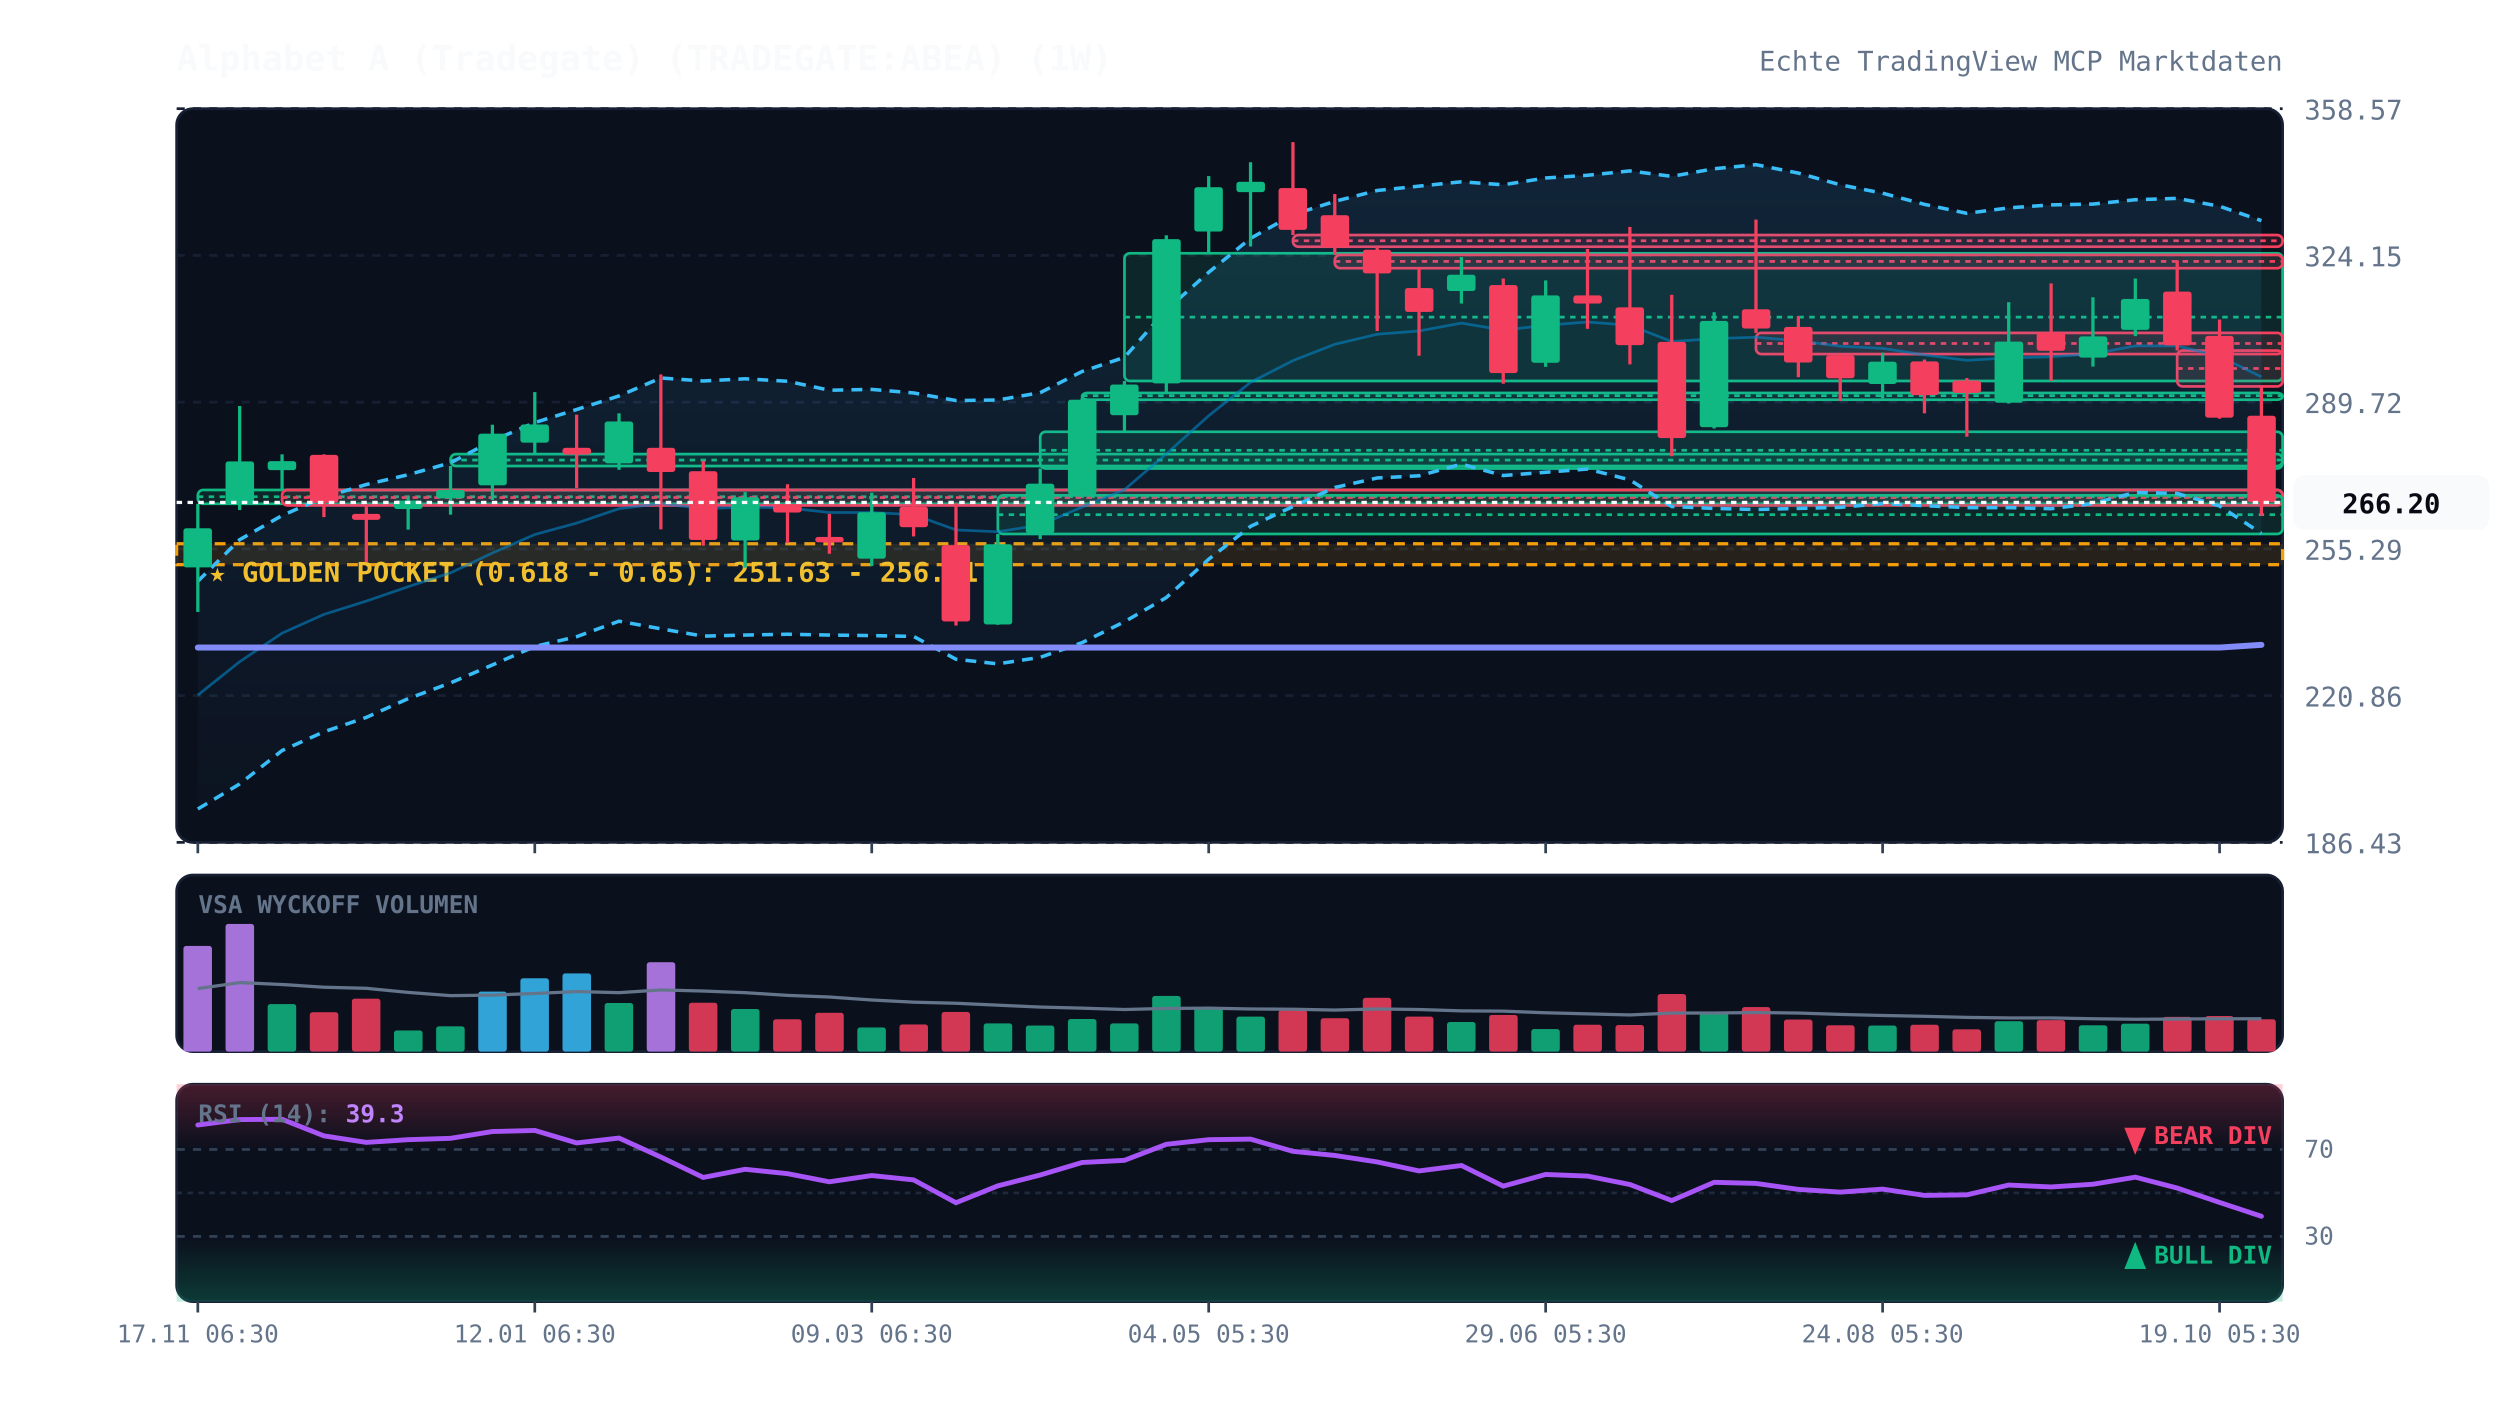
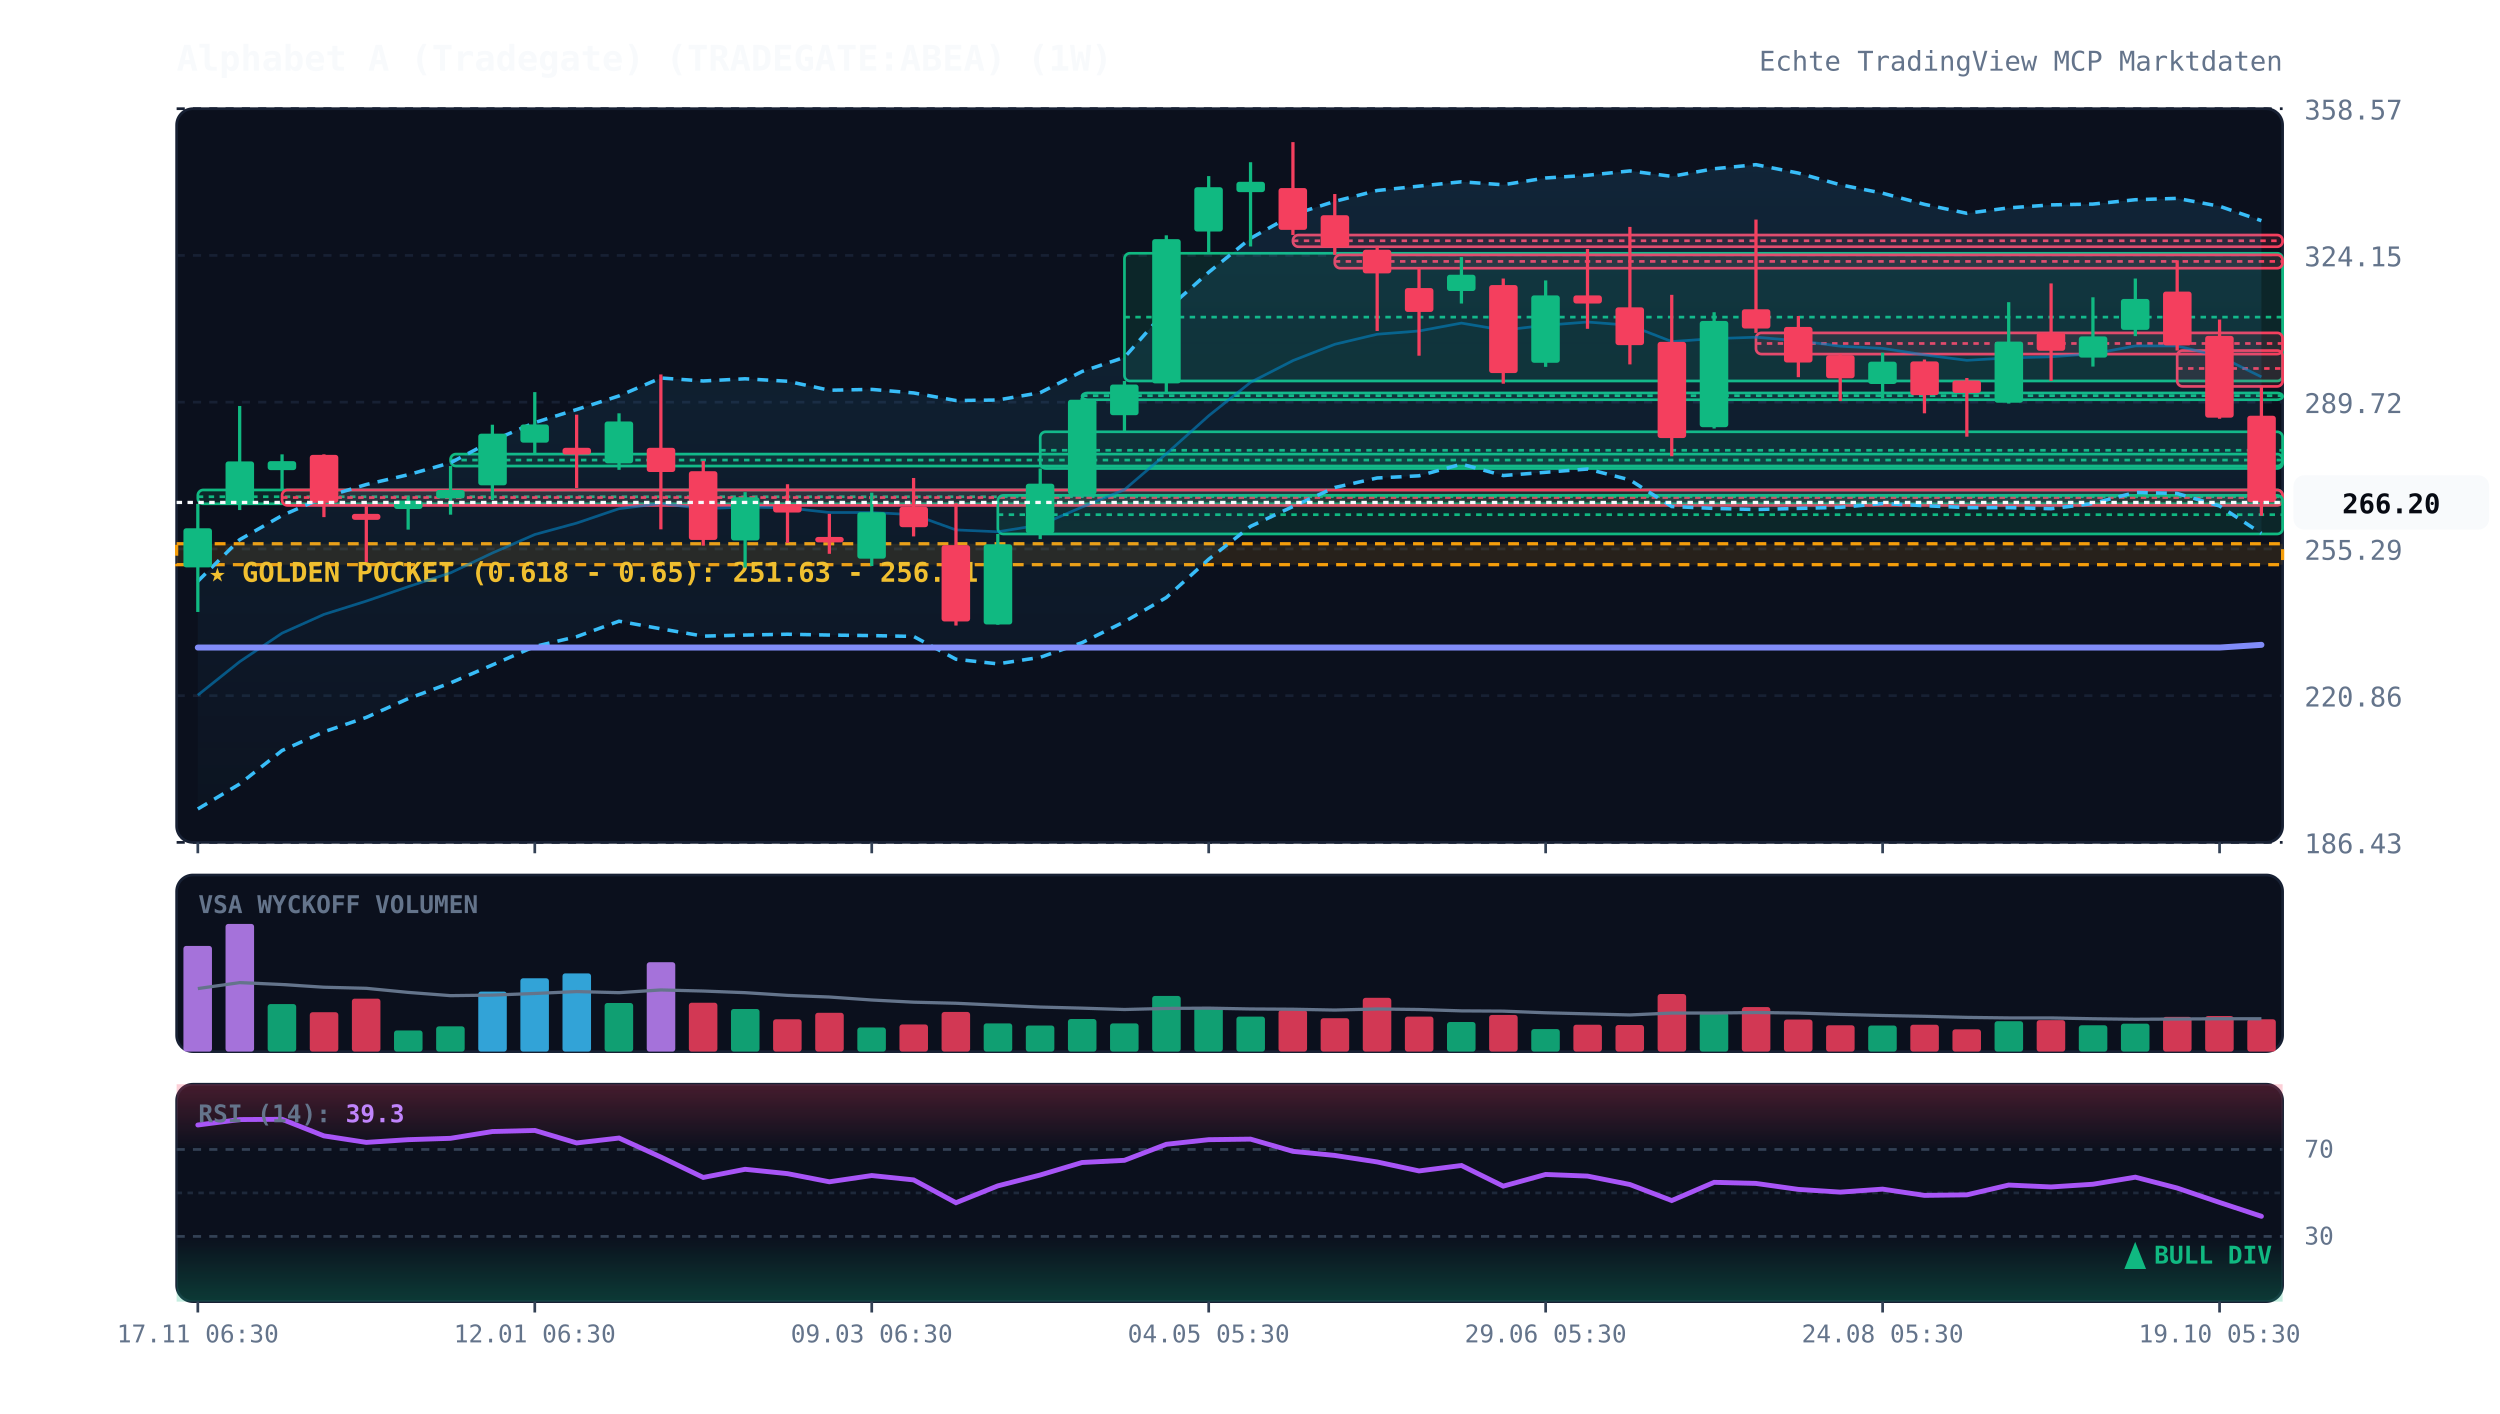
<svg xmlns="http://www.w3.org/2000/svg" viewBox="0 0 920 520" width="100%" height="100%" style="background:#070a13; font-family:'JetBrains Mono', monospace;">
  <defs>
    <linearGradient id="cloud-grad" x1="0%" y1="0%" x2="0%" y2="100%">
      <stop offset="0%" stop-color="#38bdf8" stop-opacity="0.12" />
      <stop offset="100%" stop-color="#38bdf8" stop-opacity="0.02" />
    </linearGradient>
    <linearGradient id="rsi-overbought" x1="0%" y1="0%" x2="0%" y2="100%">
      <stop offset="0%" stop-color="#f43f5e" stop-opacity="0.25" />
      <stop offset="100%" stop-color="#f43f5e" stop-opacity="0.0" />
    </linearGradient>
    <linearGradient id="rsi-oversold" x1="0%" y1="0%" x2="0%" y2="100%">
      <stop offset="0%" stop-color="#10b981" stop-opacity="0.0" />
      <stop offset="100%" stop-color="#10b981" stop-opacity="0.25" />
    </linearGradient>
  </defs>
  <rect x="65" y="40" width="775" height="270" fill="#0b101d" rx="6" stroke="#172033" stroke-width="1" />
  <rect x="65" y="322" width="775" height="65" fill="#0b101d" rx="6" stroke="#172033" stroke-width="1" />
  <rect x="65" y="399" width="775" height="80" fill="#0b101d" rx="6" stroke="#172033" stroke-width="1" />
  <line x1="65" y1="310.0" x2="840" y2="310.0" stroke="#172033" stroke-dasharray="3,3" stroke-width="1" />
  <text x="848" y="314.0" fill="#64748b" font-size="10" text-anchor="start">186.43</text>
  <line x1="65" y1="256.0" x2="840" y2="256.0" stroke="#172033" stroke-dasharray="3,3" stroke-width="1" />
  <text x="848" y="260.0" fill="#64748b" font-size="10" text-anchor="start">220.86</text>
  <line x1="65" y1="202.0" x2="840" y2="202.0" stroke="#172033" stroke-dasharray="3,3" stroke-width="1" />
  <text x="848" y="206.0" fill="#64748b" font-size="10" text-anchor="start">255.29</text>
  <line x1="65" y1="148.0" x2="840" y2="148.0" stroke="#172033" stroke-dasharray="3,3" stroke-width="1" />
  <text x="848" y="152.0" fill="#64748b" font-size="10" text-anchor="start">289.72</text>
  <line x1="65" y1="94.0" x2="840" y2="94.0" stroke="#172033" stroke-dasharray="3,3" stroke-width="1" />
  <text x="848" y="98.0" fill="#64748b" font-size="10" text-anchor="start">324.15</text>
  <line x1="65" y1="40.0" x2="840" y2="40.0" stroke="#172033" stroke-dasharray="3,3" stroke-width="1" />
  <text x="848" y="44.0" fill="#64748b" font-size="10" text-anchor="start">358.57</text>
  <rect x="65" y="200.1" width="775" height="7.7" fill="rgba(245, 158, 11, 0.12)" stroke="#f59e0b" stroke-dasharray="4,3" stroke-width="1.2" />
  <text x="77" y="214.1" fill="#fbbf24" font-size="10" font-weight="bold">★ GOLDEN POCKET (0.618 - 0.65): 251.63 - 256.51</text>
  <rect x="72.8" y="180.3" width="767.2" height="5.1" fill="rgba(16, 185, 129, 0.13)" stroke="#10b981" stroke-width="1" rx="2" />
  <line x1="72.8" y1="182.8" x2="840" y2="182.8" stroke="#10b981" stroke-dasharray="2,2" stroke-width="1" />
  <rect x="103.8" y="180.3" width="736.2" height="5.7" fill="rgba(244, 63, 94, 0.13)" stroke="#f43f5e" stroke-width="1" rx="2" />
  <line x1="103.8" y1="183.1" x2="840" y2="183.1" stroke="#f43f5e" stroke-dasharray="2,2" stroke-width="1" />
  <rect x="165.8" y="167.1" width="674.2" height="4.4" fill="rgba(16, 185, 129, 0.13)" stroke="#10b981" stroke-width="1" rx="2" />
  <line x1="165.8" y1="169.3" x2="840" y2="169.3" stroke="#10b981" stroke-dasharray="2,2" stroke-width="1" />
  <rect x="367.2" y="182.3" width="472.8" height="14.2" fill="rgba(16, 185, 129, 0.13)" stroke="#10b981" stroke-width="1" rx="2" />
  <line x1="367.2" y1="189.4" x2="840" y2="189.4" stroke="#10b981" stroke-dasharray="2,2" stroke-width="1" />
  <rect x="382.8" y="158.9" width="457.2" height="13.5" fill="rgba(16, 185, 129, 0.13)" stroke="#10b981" stroke-width="1" rx="2" />
  <line x1="382.8" y1="165.7" x2="840" y2="165.7" stroke="#10b981" stroke-dasharray="2,2" stroke-width="1" />
  <rect x="398.2" y="144.6" width="441.8" height="2.5" fill="rgba(16, 185, 129, 0.13)" stroke="#10b981" stroke-width="1" rx="2" />
  <line x1="398.2" y1="145.6" x2="840" y2="145.6" stroke="#10b981" stroke-dasharray="2,2" stroke-width="1" />
  <rect x="413.8" y="93.2" width="426.2" height="47.0" fill="rgba(16, 185, 129, 0.13)" stroke="#10b981" stroke-width="1" rx="2" />
  <line x1="413.8" y1="116.7" x2="840" y2="116.7" stroke="#10b981" stroke-dasharray="2,2" stroke-width="1" />
  <rect x="475.8" y="86.5" width="364.2" height="4.3" fill="rgba(244, 63, 94, 0.13)" stroke="#f43f5e" stroke-width="1" rx="2" />
  <line x1="475.8" y1="88.6" x2="840" y2="88.6" stroke="#f43f5e" stroke-dasharray="2,2" stroke-width="1" />
  <rect x="491.2" y="93.8" width="348.8" height="4.9" fill="rgba(244, 63, 94, 0.13)" stroke="#f43f5e" stroke-width="1" rx="2" />
  <line x1="491.2" y1="96.2" x2="840" y2="96.2" stroke="#f43f5e" stroke-dasharray="2,2" stroke-width="1" />
  <rect x="646.2" y="122.5" width="193.8" height="7.8" fill="rgba(244, 63, 94, 0.13)" stroke="#f43f5e" stroke-width="1" rx="2" />
  <line x1="646.2" y1="126.4" x2="840" y2="126.4" stroke="#f43f5e" stroke-dasharray="2,2" stroke-width="1" />
  <rect x="801.2" y="129.0" width="38.8" height="13.2" fill="rgba(244, 63, 94, 0.13)" stroke="#f43f5e" stroke-width="1" rx="2" />
  <line x1="801.2" y1="135.6" x2="840" y2="135.6" stroke="#f43f5e" stroke-dasharray="2,2" stroke-width="1" />
  <polygon points="72.8,213.9 88.2,198.6 103.8,189.7 119.2,183.0 134.8,178.3 150.2,174.7 165.8,170.3 181.2,162.2 196.8,155.5 212.2,150.7 227.8,145.7 243.2,139.1 258.8,140.2 274.2,139.4 289.8,140.3 305.2,143.6 320.8,143.3 336.2,144.6 351.8,147.4 367.2,147.2 382.8,144.5 398.2,136.7 413.8,131.5 429.2,114.1 444.8,100.2 460.2,87.7 475.8,79.0 491.2,74.1 506.8,70.1 522.2,68.5 537.8,66.9 553.2,68.0 568.8,65.5 584.2,64.5 599.8,62.9 615.2,64.9 630.8,62.1 646.2,60.6 661.8,63.7 677.2,68.0 692.8,71.1 708.2,75.2 723.8,78.5 739.2,76.5 754.8,75.4 770.2,75.1 785.8,73.5 801.2,73.0 816.8,75.9 832.2,81.2 832.2,196.3 816.8,186.2 801.2,181.6 785.8,181.2 770.2,185.3 754.8,187.2 739.2,186.8 723.8,186.8 708.2,186.1 692.8,185.3 677.2,186.7 661.8,187.1 646.2,187.5 630.8,187.1 615.2,186.4 599.8,176.6 584.2,172.6 568.8,173.8 553.2,175.0 537.8,170.8 522.2,175.1 506.8,175.9 491.2,179.4 475.8,186.4 460.2,193.7 444.8,205.8 429.2,219.9 413.8,228.8 398.2,236.5 382.8,241.9 367.2,244.3 351.8,242.6 336.2,234.2 320.8,233.9 305.2,233.7 289.8,233.4 274.2,233.7 258.8,234.1 243.2,231.4 227.8,228.6 212.2,234.3 196.8,237.9 181.2,244.7 165.8,251.3 150.2,257.1 134.8,264.0 119.2,269.3 103.8,276.2 88.2,288.5 72.8,297.7" fill="url(#cloud-grad)" />
  <polyline points="72.8,213.9 88.2,198.6 103.8,189.7 119.2,183.0 134.8,178.3 150.2,174.7 165.8,170.3 181.2,162.2 196.8,155.5 212.2,150.7 227.8,145.7 243.2,139.1 258.8,140.2 274.2,139.4 289.8,140.3 305.2,143.6 320.8,143.3 336.2,144.6 351.8,147.4 367.2,147.2 382.8,144.5 398.2,136.7 413.8,131.5 429.2,114.1 444.8,100.2 460.2,87.7 475.8,79.0 491.2,74.1 506.8,70.1 522.2,68.5 537.8,66.9 553.2,68.0 568.8,65.5 584.2,64.5 599.8,62.9 615.2,64.9 630.8,62.1 646.2,60.6 661.8,63.7 677.2,68.0 692.8,71.1 708.2,75.2 723.8,78.5 739.2,76.5 754.8,75.4 770.2,75.1 785.8,73.5 801.2,73.0 816.8,75.9 832.2,81.2" fill="none" stroke="#38bdf8" stroke-width="1.3" stroke-dasharray="4,3" />
  <polyline points="72.8,297.7 88.2,288.5 103.8,276.2 119.2,269.3 134.8,264.0 150.2,257.1 165.8,251.3 181.2,244.7 196.8,237.9 212.2,234.3 227.8,228.6 243.2,231.4 258.8,234.1 274.2,233.7 289.8,233.4 305.2,233.7 320.8,233.9 336.2,234.2 351.8,242.6 367.2,244.3 382.8,241.9 398.2,236.5 413.8,228.8 429.2,219.9 444.8,205.8 460.2,193.7 475.8,186.4 491.2,179.4 506.8,175.9 522.2,175.1 537.8,170.8 553.2,175.0 568.8,173.8 584.2,172.6 599.8,176.6 615.2,186.4 630.8,187.1 646.2,187.5 661.8,187.1 677.2,186.7 692.8,185.3 708.2,186.1 723.8,186.8 739.2,186.8 754.8,187.2 770.2,185.3 785.8,181.2 801.2,181.6 816.8,186.2 832.2,196.3" fill="none" stroke="#38bdf8" stroke-width="1.3" stroke-dasharray="4,3" />
  <polyline points="72.8,255.8 88.2,243.5 103.8,233.0 119.2,226.1 134.8,221.2 150.2,215.9 165.8,210.8 181.2,203.5 196.8,196.7 212.2,192.5 227.8,187.2 243.2,185.3 258.8,187.2 274.2,186.6 289.8,186.9 305.2,188.6 320.8,188.6 336.2,189.4 351.8,195.0 367.2,195.7 382.8,193.2 398.2,186.6 413.8,180.2 429.2,167.0 444.8,153.0 460.2,140.7 475.8,132.7 491.2,126.7 506.8,123.0 522.2,121.8 537.8,118.9 553.2,121.5 568.8,119.7 584.2,118.5 599.8,119.7 615.2,125.7 630.8,124.6 646.2,124.1 661.8,125.4 677.2,127.4 692.8,128.2 708.2,130.6 723.8,132.6 739.2,131.7 754.8,131.3 770.2,130.2 785.8,127.3 801.2,127.3 816.8,131.1 832.2,138.7" fill="none" stroke="#0284c7" stroke-width="1.0" stroke-opacity="0.6" />
  <polyline points="72.8,238.3 88.2,238.3 103.8,238.3 119.2,238.3 134.8,238.3 150.2,238.3 165.8,238.3 181.2,238.3 196.8,238.3 212.2,238.3 227.8,238.3 243.2,238.3 258.8,238.3 274.2,238.3 289.8,238.3 305.2,238.3 320.8,238.3 336.2,238.3 351.8,238.3 367.2,238.3 382.8,238.3 398.2,238.3 413.8,238.3 429.2,238.3 444.8,238.3 460.2,238.3 475.8,238.3 491.2,238.3 506.8,238.3 522.2,238.3 537.8,238.3 553.2,238.3 568.8,238.3 584.2,238.3 599.8,238.3 615.2,238.3 630.8,238.3 646.2,238.3 661.8,238.3 677.2,238.3 692.8,238.3 708.2,238.3 723.8,238.3 739.2,238.3 754.8,238.3 770.2,238.3 785.8,238.3 801.2,238.3 816.8,238.3 832.2,237.3" fill="none" stroke="#818cf8" stroke-width="2.2" stroke-linecap="round" />
  <line x1="72.8" y1="185.4" x2="72.8" y2="225.2" stroke="#10b981" stroke-width="1.2" />
  <rect x="67.5" y="194.4" width="10.5" height="14.4" fill="#10b981" rx="1" />
  <line x1="88.2" y1="149.4" x2="88.2" y2="187.7" stroke="#10b981" stroke-width="1.2" />
  <rect x="83.0" y="169.8" width="10.5" height="16.0" fill="#10b981" rx="1" />
  <line x1="103.8" y1="167.2" x2="103.8" y2="180.3" stroke="#10b981" stroke-width="1.2" />
  <rect x="98.5" y="169.7" width="10.5" height="3.3" fill="#10b981" rx="1" />
  <line x1="119.2" y1="167.2" x2="119.2" y2="190.3" stroke="#f43f5e" stroke-width="1.2" />
  <rect x="114.0" y="167.4" width="10.5" height="17.6" fill="#f43f5e" rx="1" />
  <line x1="134.8" y1="186.0" x2="134.8" y2="206.8" stroke="#f43f5e" stroke-width="1.2" />
  <rect x="129.5" y="189.1" width="10.5" height="2.2" fill="#f43f5e" rx="1" />
  <line x1="150.2" y1="182.9" x2="150.2" y2="194.9" stroke="#10b981" stroke-width="1.2" />
  <rect x="145.0" y="184.2" width="10.5" height="3.1" fill="#10b981" rx="1" />
  <line x1="165.8" y1="171.5" x2="165.8" y2="189.4" stroke="#10b981" stroke-width="1.2" />
  <rect x="160.5" y="180.3" width="10.5" height="3.1" fill="#10b981" rx="1" />
  <line x1="181.2" y1="156.3" x2="181.2" y2="184.0" stroke="#10b981" stroke-width="1.2" />
  <rect x="176.0" y="159.6" width="10.5" height="19.0" fill="#10b981" rx="1" />
  <line x1="196.8" y1="144.3" x2="196.8" y2="167.1" stroke="#10b981" stroke-width="1.2" />
  <rect x="191.5" y="156.2" width="10.5" height="6.7" fill="#10b981" rx="1" />
  <line x1="212.2" y1="152.6" x2="212.2" y2="179.6" stroke="#f43f5e" stroke-width="1.2" />
  <rect x="207.0" y="164.8" width="10.5" height="2.5" fill="#f43f5e" rx="1" />
  <line x1="227.8" y1="152.1" x2="227.8" y2="172.9" stroke="#10b981" stroke-width="1.2" />
  <rect x="222.5" y="155.1" width="10.5" height="15.4" fill="#10b981" rx="1" />
  <line x1="243.2" y1="137.8" x2="243.2" y2="194.8" stroke="#f43f5e" stroke-width="1.2" />
  <rect x="238.0" y="164.8" width="10.5" height="8.9" fill="#f43f5e" rx="1" />
  <line x1="258.8" y1="169.6" x2="258.8" y2="200.8" stroke="#f43f5e" stroke-width="1.2" />
  <rect x="253.5" y="173.4" width="10.5" height="25.3" fill="#f43f5e" rx="1" />
  <line x1="274.2" y1="181.1" x2="274.2" y2="208.9" stroke="#10b981" stroke-width="1.2" />
  <rect x="269.0" y="183.0" width="10.5" height="15.9" fill="#10b981" rx="1" />
  <line x1="289.8" y1="178.2" x2="289.8" y2="199.8" stroke="#f43f5e" stroke-width="1.2" />
  <rect x="284.5" y="185.5" width="10.5" height="3.1" fill="#f43f5e" rx="1" />
  <line x1="305.2" y1="189.1" x2="305.2" y2="203.8" stroke="#f43f5e" stroke-width="1.2" />
  <rect x="300.0" y="197.6" width="10.5" height="2.0" fill="#f43f5e" rx="1" />
  <line x1="320.8" y1="181.3" x2="320.8" y2="208.3" stroke="#10b981" stroke-width="1.2" />
  <rect x="315.5" y="188.5" width="10.5" height="17.1" fill="#10b981" rx="1" />
  <line x1="336.2" y1="175.9" x2="336.2" y2="197.4" stroke="#f43f5e" stroke-width="1.2" />
  <rect x="331.0" y="186.5" width="10.5" height="7.5" fill="#f43f5e" rx="1" />
  <line x1="351.8" y1="185.2" x2="351.8" y2="230.2" stroke="#f43f5e" stroke-width="1.2" />
  <rect x="346.5" y="200.6" width="10.5" height="28.1" fill="#f43f5e" rx="1" />
  <line x1="367.2" y1="196.5" x2="367.2" y2="229.9" stroke="#10b981" stroke-width="1.2" />
  <rect x="362.0" y="200.3" width="10.5" height="29.5" fill="#10b981" rx="1" />
  <line x1="382.8" y1="172.4" x2="382.8" y2="198.4" stroke="#10b981" stroke-width="1.2" />
  <rect x="377.5" y="178.0" width="10.5" height="18.3" fill="#10b981" rx="1" />
  <line x1="398.2" y1="146.5" x2="398.2" y2="182.3" stroke="#10b981" stroke-width="1.2" />
  <rect x="393.0" y="147.1" width="10.5" height="34.9" fill="#10b981" rx="1" />
  <line x1="413.8" y1="140.2" x2="413.8" y2="158.9" stroke="#10b981" stroke-width="1.2" />
  <rect x="408.5" y="141.5" width="10.5" height="11.3" fill="#10b981" rx="1" />
  <line x1="429.2" y1="86.6" x2="429.2" y2="144.6" stroke="#10b981" stroke-width="1.2" />
  <rect x="424.0" y="88.0" width="10.5" height="53.1" fill="#10b981" rx="1" />
  <line x1="444.8" y1="64.8" x2="444.8" y2="93.2" stroke="#10b981" stroke-width="1.2" />
  <rect x="439.5" y="68.9" width="10.5" height="16.3" fill="#10b981" rx="1" />
  <line x1="460.2" y1="59.7" x2="460.2" y2="90.7" stroke="#10b981" stroke-width="1.2" />
  <rect x="455.0" y="66.9" width="10.5" height="3.8" fill="#10b981" rx="1" />
  <line x1="475.8" y1="52.3" x2="475.8" y2="86.5" stroke="#f43f5e" stroke-width="1.2" />
  <rect x="470.5" y="69.2" width="10.5" height="15.4" fill="#f43f5e" rx="1" />
  <line x1="491.2" y1="71.4" x2="491.2" y2="93.8" stroke="#f43f5e" stroke-width="1.2" />
  <rect x="486.0" y="79.2" width="10.5" height="11.8" fill="#f43f5e" rx="1" />
  <line x1="506.8" y1="90.8" x2="506.8" y2="121.8" stroke="#f43f5e" stroke-width="1.2" />
  <rect x="501.5" y="91.9" width="10.5" height="8.7" fill="#f43f5e" rx="1" />
  <line x1="522.2" y1="98.7" x2="522.2" y2="130.9" stroke="#f43f5e" stroke-width="1.2" />
  <rect x="517.0" y="106.0" width="10.5" height="8.8" fill="#f43f5e" rx="1" />
  <line x1="537.8" y1="94.6" x2="537.8" y2="111.7" stroke="#10b981" stroke-width="1.2" />
  <rect x="532.5" y="101.1" width="10.5" height="6.0" fill="#10b981" rx="1" />
  <line x1="553.2" y1="102.5" x2="553.2" y2="141.2" stroke="#f43f5e" stroke-width="1.2" />
  <rect x="548.0" y="104.9" width="10.5" height="32.4" fill="#f43f5e" rx="1" />
  <line x1="568.8" y1="103.2" x2="568.8" y2="135.0" stroke="#10b981" stroke-width="1.2" />
  <rect x="563.5" y="108.7" width="10.5" height="24.8" fill="#10b981" rx="1" />
  <line x1="584.2" y1="91.6" x2="584.2" y2="121.0" stroke="#f43f5e" stroke-width="1.2" />
  <rect x="579.0" y="108.7" width="10.5" height="3.0" fill="#f43f5e" rx="1" />
  <line x1="599.8" y1="83.5" x2="599.8" y2="134.1" stroke="#f43f5e" stroke-width="1.2" />
  <rect x="594.5" y="113.1" width="10.5" height="13.9" fill="#f43f5e" rx="1" />
  <line x1="615.2" y1="108.5" x2="615.2" y2="167.9" stroke="#f43f5e" stroke-width="1.2" />
  <rect x="610.0" y="125.8" width="10.5" height="35.4" fill="#f43f5e" rx="1" />
  <line x1="630.8" y1="114.9" x2="630.8" y2="157.7" stroke="#10b981" stroke-width="1.2" />
  <rect x="625.5" y="118.1" width="10.5" height="39.1" fill="#10b981" rx="1" />
  <line x1="646.2" y1="80.8" x2="646.2" y2="122.5" stroke="#f43f5e" stroke-width="1.2" />
  <rect x="641.0" y="113.8" width="10.5" height="7.1" fill="#f43f5e" rx="1" />
  <line x1="661.8" y1="116.3" x2="661.8" y2="138.8" stroke="#f43f5e" stroke-width="1.2" />
  <rect x="656.5" y="120.3" width="10.5" height="13.1" fill="#f43f5e" rx="1" />
  <line x1="677.2" y1="130.3" x2="677.2" y2="147.6" stroke="#f43f5e" stroke-width="1.2" />
  <rect x="672.0" y="130.7" width="10.5" height="8.5" fill="#f43f5e" rx="1" />
  <line x1="692.8" y1="129.8" x2="692.8" y2="146.7" stroke="#10b981" stroke-width="1.2" />
  <rect x="687.5" y="133.1" width="10.5" height="8.2" fill="#10b981" rx="1" />
  <line x1="708.2" y1="132.3" x2="708.2" y2="152.1" stroke="#f43f5e" stroke-width="1.2" />
  <rect x="703.0" y="133.0" width="10.5" height="12.4" fill="#f43f5e" rx="1" />
  <line x1="723.8" y1="139.1" x2="723.8" y2="160.7" stroke="#f43f5e" stroke-width="1.2" />
  <rect x="718.5" y="140.0" width="10.5" height="4.6" fill="#f43f5e" rx="1" />
  <line x1="739.2" y1="111.2" x2="739.2" y2="148.5" stroke="#10b981" stroke-width="1.2" />
  <rect x="734.0" y="125.7" width="10.5" height="22.5" fill="#10b981" rx="1" />
  <line x1="754.8" y1="104.3" x2="754.8" y2="140.2" stroke="#f43f5e" stroke-width="1.2" />
  <rect x="749.5" y="122.4" width="10.5" height="6.7" fill="#f43f5e" rx="1" />
  <line x1="770.2" y1="109.4" x2="770.2" y2="134.9" stroke="#10b981" stroke-width="1.2" />
  <rect x="765.0" y="123.8" width="10.5" height="7.8" fill="#10b981" rx="1" />
  <line x1="785.8" y1="102.5" x2="785.8" y2="123.7" stroke="#10b981" stroke-width="1.2" />
  <rect x="780.5" y="110.0" width="10.5" height="11.4" fill="#10b981" rx="1" />
  <line x1="801.2" y1="95.8" x2="801.2" y2="129.0" stroke="#f43f5e" stroke-width="1.2" />
  <rect x="796.0" y="107.3" width="10.5" height="19.8" fill="#f43f5e" rx="1" />
  <line x1="816.8" y1="117.6" x2="816.8" y2="154.1" stroke="#f43f5e" stroke-width="1.2" />
  <rect x="811.5" y="123.6" width="10.5" height="30.1" fill="#f43f5e" rx="1" />
  <line x1="832.2" y1="142.2" x2="832.2" y2="189.8" stroke="#f43f5e" stroke-width="1.2" />
  <rect x="827.0" y="153.0" width="10.5" height="31.8" fill="#f43f5e" rx="1" />
  <line x1="65" y1="184.9" x2="840" y2="184.9" stroke="#f8fafc" stroke-width="1.2" stroke-dasharray="2,2" />
  <rect x="844" y="174.9" width="72" height="20" fill="#f8fafc" rx="4" />
  <text x="880" y="188.9" fill="#070a13" font-size="10" font-weight="bold" text-anchor="middle">266.20</text>
  <text x="73" y="336" fill="#64748b" font-size="9" font-weight="bold">VSA WYCKOFF VOLUMEN</text>
  <rect x="67.5" y="348.1" width="10.5" height="38.9" fill="#c084fc" opacity="0.85" rx="1" />
  <rect x="83.0" y="340.0" width="10.5" height="47.0" fill="#c084fc" opacity="0.85" rx="1" />
  <rect x="98.5" y="369.5" width="10.5" height="17.5" fill="#10b981" opacity="0.85" rx="1" />
  <rect x="114.0" y="372.5" width="10.5" height="14.5" fill="#f43f5e" opacity="0.85" rx="1" />
  <rect x="129.5" y="367.5" width="10.5" height="19.5" fill="#f43f5e" opacity="0.85" rx="1" />
  <rect x="145.0" y="379.2" width="10.5" height="7.8" fill="#10b981" opacity="0.85" rx="1" />
  <rect x="160.5" y="377.7" width="10.5" height="9.3" fill="#10b981" opacity="0.85" rx="1" />
  <rect x="176.0" y="364.9" width="10.5" height="22.1" fill="#38bdf8" opacity="0.85" rx="1" />
  <rect x="191.5" y="360.0" width="10.5" height="27.0" fill="#38bdf8" opacity="0.85" rx="1" />
  <rect x="207.0" y="358.2" width="10.5" height="28.8" fill="#38bdf8" opacity="0.85" rx="1" />
  <rect x="222.5" y="369.1" width="10.5" height="17.9" fill="#10b981" opacity="0.85" rx="1" />
  <rect x="238.0" y="354.1" width="10.5" height="32.9" fill="#c084fc" opacity="0.85" rx="1" />
  <rect x="253.5" y="369.0" width="10.5" height="18.0" fill="#f43f5e" opacity="0.85" rx="1" />
  <rect x="269.0" y="371.3" width="10.5" height="15.7" fill="#10b981" opacity="0.85" rx="1" />
  <rect x="284.5" y="375.1" width="10.5" height="11.9" fill="#f43f5e" opacity="0.85" rx="1" />
  <rect x="300.0" y="372.7" width="10.5" height="14.3" fill="#f43f5e" opacity="0.85" rx="1" />
  <rect x="315.5" y="378.1" width="10.5" height="8.9" fill="#10b981" opacity="0.85" rx="1" />
  <rect x="331.0" y="377.0" width="10.5" height="10.0" fill="#f43f5e" opacity="0.85" rx="1" />
  <rect x="346.5" y="372.4" width="10.5" height="14.6" fill="#f43f5e" opacity="0.85" rx="1" />
  <rect x="362.0" y="376.6" width="10.5" height="10.4" fill="#10b981" opacity="0.85" rx="1" />
  <rect x="377.5" y="377.4" width="10.5" height="9.6" fill="#10b981" opacity="0.85" rx="1" />
  <rect x="393.0" y="375.0" width="10.5" height="12.0" fill="#10b981" opacity="0.85" rx="1" />
  <rect x="408.5" y="376.6" width="10.5" height="10.4" fill="#10b981" opacity="0.85" rx="1" />
  <rect x="424.0" y="366.5" width="10.5" height="20.5" fill="#10b981" opacity="0.85" rx="1" />
  <rect x="439.5" y="370.8" width="10.5" height="16.2" fill="#10b981" opacity="0.85" rx="1" />
  <rect x="455.0" y="374.1" width="10.5" height="12.9" fill="#10b981" opacity="0.85" rx="1" />
  <rect x="470.5" y="371.7" width="10.5" height="15.3" fill="#f43f5e" opacity="0.85" rx="1" />
  <rect x="486.0" y="374.7" width="10.5" height="12.3" fill="#f43f5e" opacity="0.85" rx="1" />
  <rect x="501.5" y="367.2" width="10.5" height="19.8" fill="#f43f5e" opacity="0.85" rx="1" />
  <rect x="517.0" y="374.1" width="10.5" height="12.9" fill="#f43f5e" opacity="0.85" rx="1" />
  <rect x="532.5" y="376.1" width="10.5" height="10.9" fill="#10b981" opacity="0.85" rx="1" />
  <rect x="548.0" y="373.5" width="10.5" height="13.5" fill="#f43f5e" opacity="0.85" rx="1" />
  <rect x="563.5" y="378.7" width="10.5" height="8.3" fill="#10b981" opacity="0.85" rx="1" />
  <rect x="579.0" y="377.1" width="10.5" height="9.9" fill="#f43f5e" opacity="0.85" rx="1" />
  <rect x="594.5" y="377.2" width="10.5" height="9.8" fill="#f43f5e" opacity="0.85" rx="1" />
  <rect x="610.0" y="365.8" width="10.5" height="21.2" fill="#f43f5e" opacity="0.85" rx="1" />
  <rect x="625.5" y="372.7" width="10.5" height="14.3" fill="#10b981" opacity="0.85" rx="1" />
  <rect x="641.0" y="370.6" width="10.5" height="16.4" fill="#f43f5e" opacity="0.85" rx="1" />
  <rect x="656.5" y="375.2" width="10.5" height="11.8" fill="#f43f5e" opacity="0.85" rx="1" />
  <rect x="672.0" y="377.3" width="10.5" height="9.7" fill="#f43f5e" opacity="0.85" rx="1" />
  <rect x="687.5" y="377.4" width="10.5" height="9.6" fill="#10b981" opacity="0.85" rx="1" />
  <rect x="703.0" y="377.1" width="10.5" height="9.9" fill="#f43f5e" opacity="0.85" rx="1" />
  <rect x="718.5" y="378.8" width="10.5" height="8.2" fill="#f43f5e" opacity="0.85" rx="1" />
  <rect x="734.0" y="375.8" width="10.5" height="11.2" fill="#10b981" opacity="0.85" rx="1" />
  <rect x="749.5" y="375.4" width="10.5" height="11.6" fill="#f43f5e" opacity="0.85" rx="1" />
  <rect x="765.0" y="377.3" width="10.5" height="9.7" fill="#10b981" opacity="0.85" rx="1" />
  <rect x="780.5" y="376.7" width="10.5" height="10.3" fill="#10b981" opacity="0.85" rx="1" />
  <rect x="796.0" y="374.2" width="10.5" height="12.8" fill="#f43f5e" opacity="0.85" rx="1" />
  <rect x="811.5" y="373.9" width="10.5" height="13.1" fill="#f43f5e" opacity="0.85" rx="1" />
  <rect x="827.0" y="375.1" width="10.5" height="11.9" fill="#f43f5e" opacity="0.85" rx="1" />
  <polyline points="72.8,363.8 88.2,361.6 103.8,362.3 119.2,363.3 134.8,363.7 150.2,365.2 165.8,366.4 181.2,366.2 196.8,365.6 212.2,364.9 227.8,365.3 243.2,364.3 258.8,364.7 274.2,365.3 289.8,366.3 305.2,366.9 320.8,368.0 336.2,368.8 351.8,369.2 367.2,369.9 382.8,370.6 398.2,371.0 413.8,371.5 429.2,371.1 444.8,371.0 460.2,371.3 475.8,371.4 491.2,371.7 506.8,371.3 522.2,371.5 537.8,372.0 553.2,372.1 568.8,372.7 584.2,373.1 599.8,373.5 615.2,372.8 630.8,372.8 646.2,372.6 661.8,372.8 677.2,373.3 692.8,373.7 708.2,374.0 723.8,374.4 739.2,374.6 754.8,374.6 770.2,374.9 785.8,375.1 801.2,375.0 816.8,374.9 832.2,374.9" fill="none" stroke="#64748b" stroke-width="1.2" />
  <rect x="65" y="399" width="775" height="24.0" fill="url(#rsi-overbought)" />
  <rect x="65" y="455.0" width="775" height="24.0" fill="url(#rsi-oversold)" />
  <line x1="65" y1="423.0" x2="840" y2="423.0" stroke="#334155" stroke-dasharray="3,3" stroke-width="1" />
  <text x="848" y="426.0" fill="#64748b" font-size="9">70</text>
  <line x1="65" y1="439.0" x2="840" y2="439.0" stroke="#1e293b" stroke-dasharray="2,2" stroke-width="1" />
  <line x1="65" y1="455.0" x2="840" y2="455.0" stroke="#334155" stroke-dasharray="3,3" stroke-width="1" />
  <text x="848" y="458.0" fill="#64748b" font-size="9">30</text>
  <polyline points="72.8,414.0 88.2,412.0 103.8,411.9 119.2,418.0 134.8,420.4 150.2,419.4 165.8,418.9 181.2,416.4 196.8,416.0 212.2,420.6 227.8,418.8 243.2,425.8 258.8,433.3 274.2,430.3 289.8,431.9 305.2,434.9 320.8,432.6 336.2,434.2 351.8,442.6 367.2,436.4 382.8,432.4 398.2,427.8 413.8,427.0 429.2,421.1 444.8,419.4 460.2,419.2 475.8,423.7 491.2,425.2 506.8,427.6 522.2,430.9 537.8,428.9 553.2,436.5 568.8,432.2 584.2,432.8 599.8,435.9 615.2,441.8 630.8,435.1 646.2,435.5 661.8,437.7 677.2,438.7 692.8,437.6 708.2,439.9 723.8,439.7 739.2,436.1 754.8,436.8 770.2,435.8 785.8,433.2 801.2,437.2 816.8,442.5 832.2,447.6" fill="none" stroke="#a855f7" stroke-width="1.8" stroke-linecap="round" />
  <g transform="translate(785.75, 467)">
    <path d="M 0 -10 L 4 0 L -4 0 Z" fill="#10b981" />
    <text x="7" y="-2" fill="#10b981" font-size="9" font-weight="bold">BULL DIV</text>
  </g>
-   <g transform="translate(785.75, 415)">
-     <path d="M 0 10 L 4 0 L -4 0 Z" fill="#f43f5e" />
-     <text x="7" y="6" fill="#f43f5e" font-size="9" font-weight="bold">BEAR DIV</text>
-   </g>
  <text x="73" y="413" fill="#64748b" font-size="9" font-weight="bold">RSI (14): <tspan fill="#c084fc">39.3</tspan>
  </text>
  <line x1="72.8" y1="310" x2="72.8" y2="314" stroke="#334155" stroke-width="1" />
  <line x1="72.8" y1="479" x2="72.8" y2="483" stroke="#334155" stroke-width="1" />
  <text x="72.8" y="494" fill="#64748b" font-size="9" text-anchor="middle">17.11 06:30</text>
  <line x1="196.8" y1="310" x2="196.8" y2="314" stroke="#334155" stroke-width="1" />
  <line x1="196.8" y1="479" x2="196.8" y2="483" stroke="#334155" stroke-width="1" />
  <text x="196.8" y="494" fill="#64748b" font-size="9" text-anchor="middle">12.01 06:30</text>
  <line x1="320.8" y1="310" x2="320.8" y2="314" stroke="#334155" stroke-width="1" />
  <line x1="320.8" y1="479" x2="320.8" y2="483" stroke="#334155" stroke-width="1" />
  <text x="320.8" y="494" fill="#64748b" font-size="9" text-anchor="middle">09.03 06:30</text>
  <line x1="444.8" y1="310" x2="444.8" y2="314" stroke="#334155" stroke-width="1" />
  <line x1="444.8" y1="479" x2="444.8" y2="483" stroke="#334155" stroke-width="1" />
  <text x="444.8" y="494" fill="#64748b" font-size="9" text-anchor="middle">04.05 05:30</text>
  <line x1="568.8" y1="310" x2="568.8" y2="314" stroke="#334155" stroke-width="1" />
  <line x1="568.8" y1="479" x2="568.8" y2="483" stroke="#334155" stroke-width="1" />
  <text x="568.8" y="494" fill="#64748b" font-size="9" text-anchor="middle">29.06 05:30</text>
  <line x1="692.8" y1="310" x2="692.8" y2="314" stroke="#334155" stroke-width="1" />
  <line x1="692.8" y1="479" x2="692.8" y2="483" stroke="#334155" stroke-width="1" />
  <text x="692.8" y="494" fill="#64748b" font-size="9" text-anchor="middle">24.08 05:30</text>
  <line x1="816.8" y1="310" x2="816.8" y2="314" stroke="#334155" stroke-width="1" />
  <line x1="816.8" y1="479" x2="816.8" y2="483" stroke="#334155" stroke-width="1" />
  <text x="816.8" y="494" fill="#64748b" font-size="9" text-anchor="middle">19.10 05:30</text>
  <text x="65" y="26" fill="#f8fafc" font-size="13" font-weight="bold">Alphabet A (Tradegate) (TRADEGATE:ABEA) (1W)</text>
  <text x="840" y="26" fill="#64748b" font-size="10" text-anchor="end">Echte TradingView MCP Marktdaten</text>
</svg>
